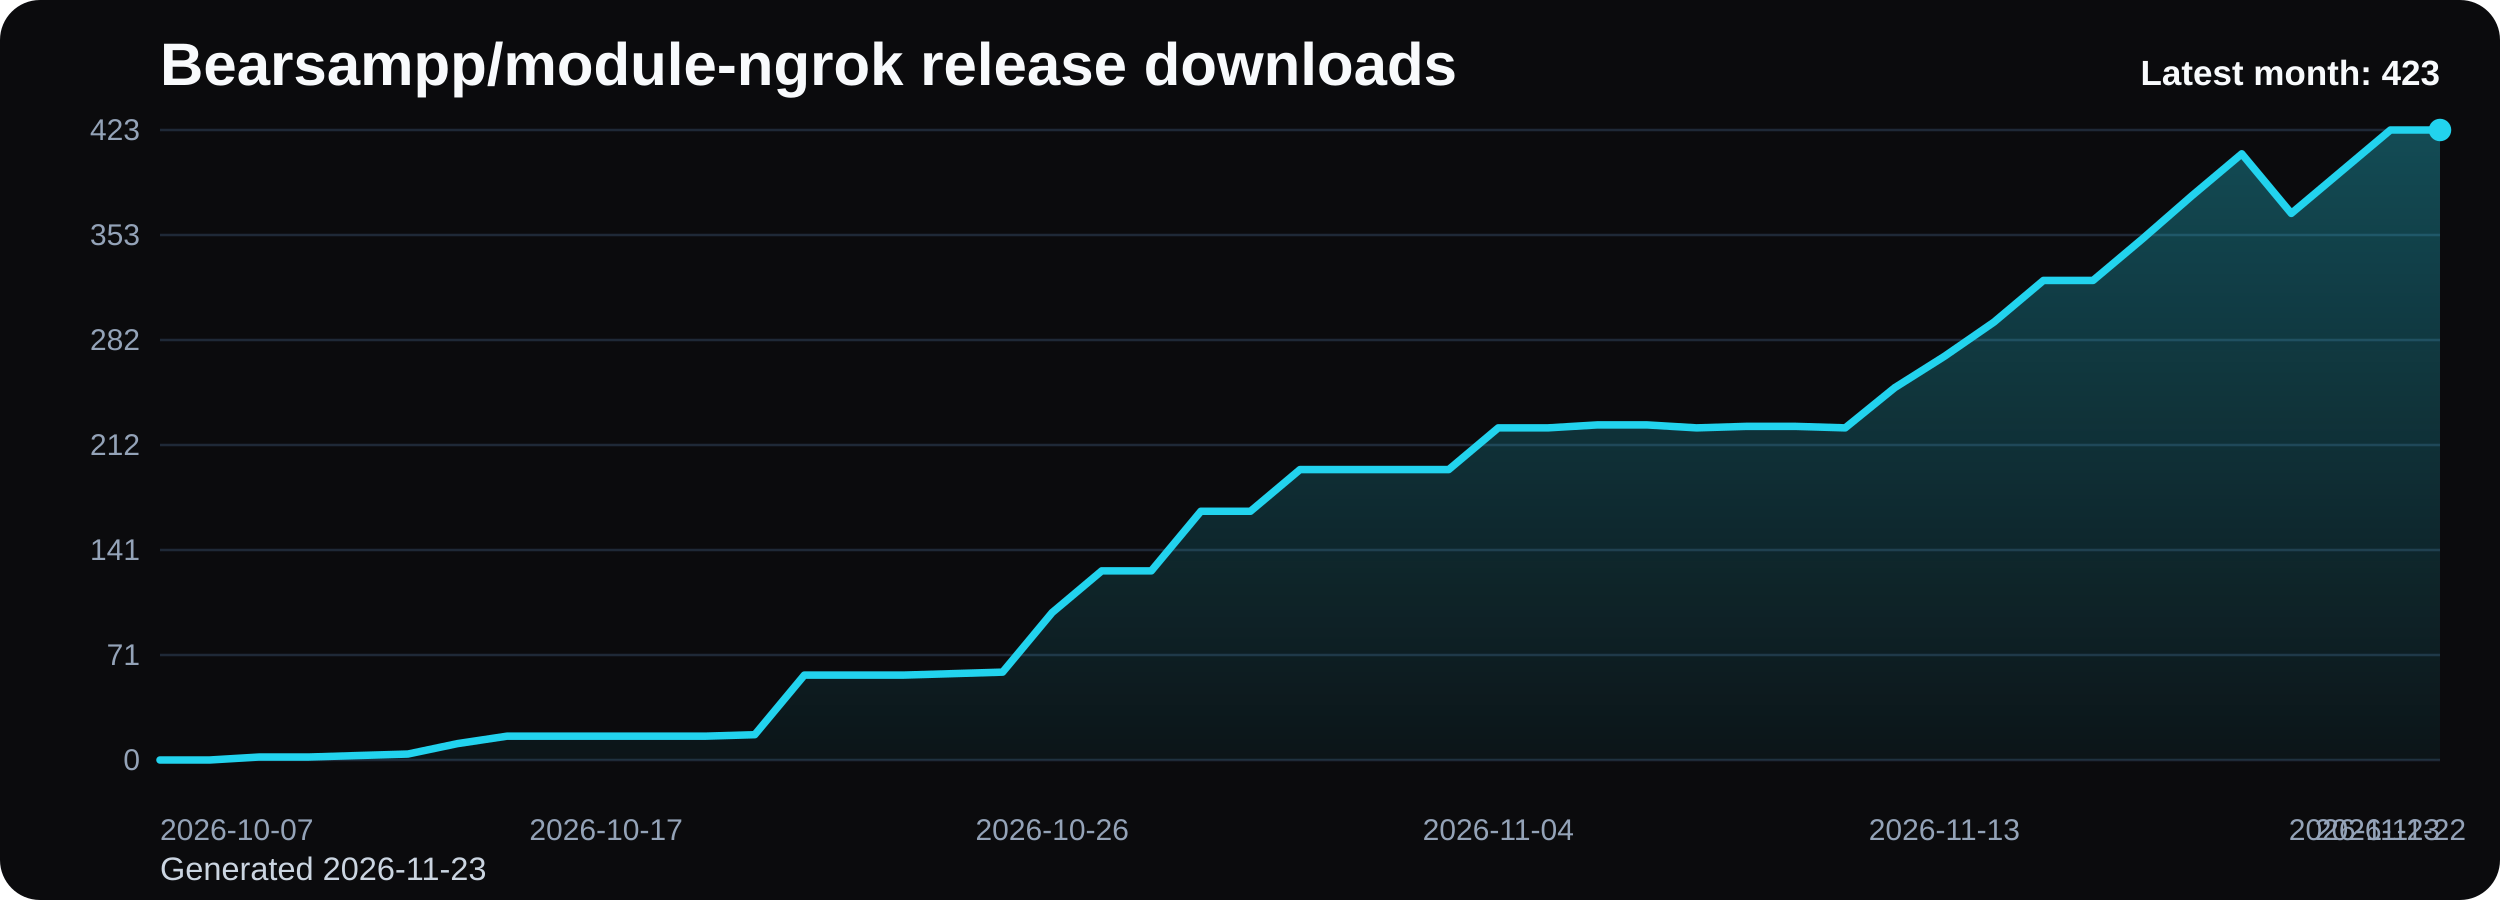
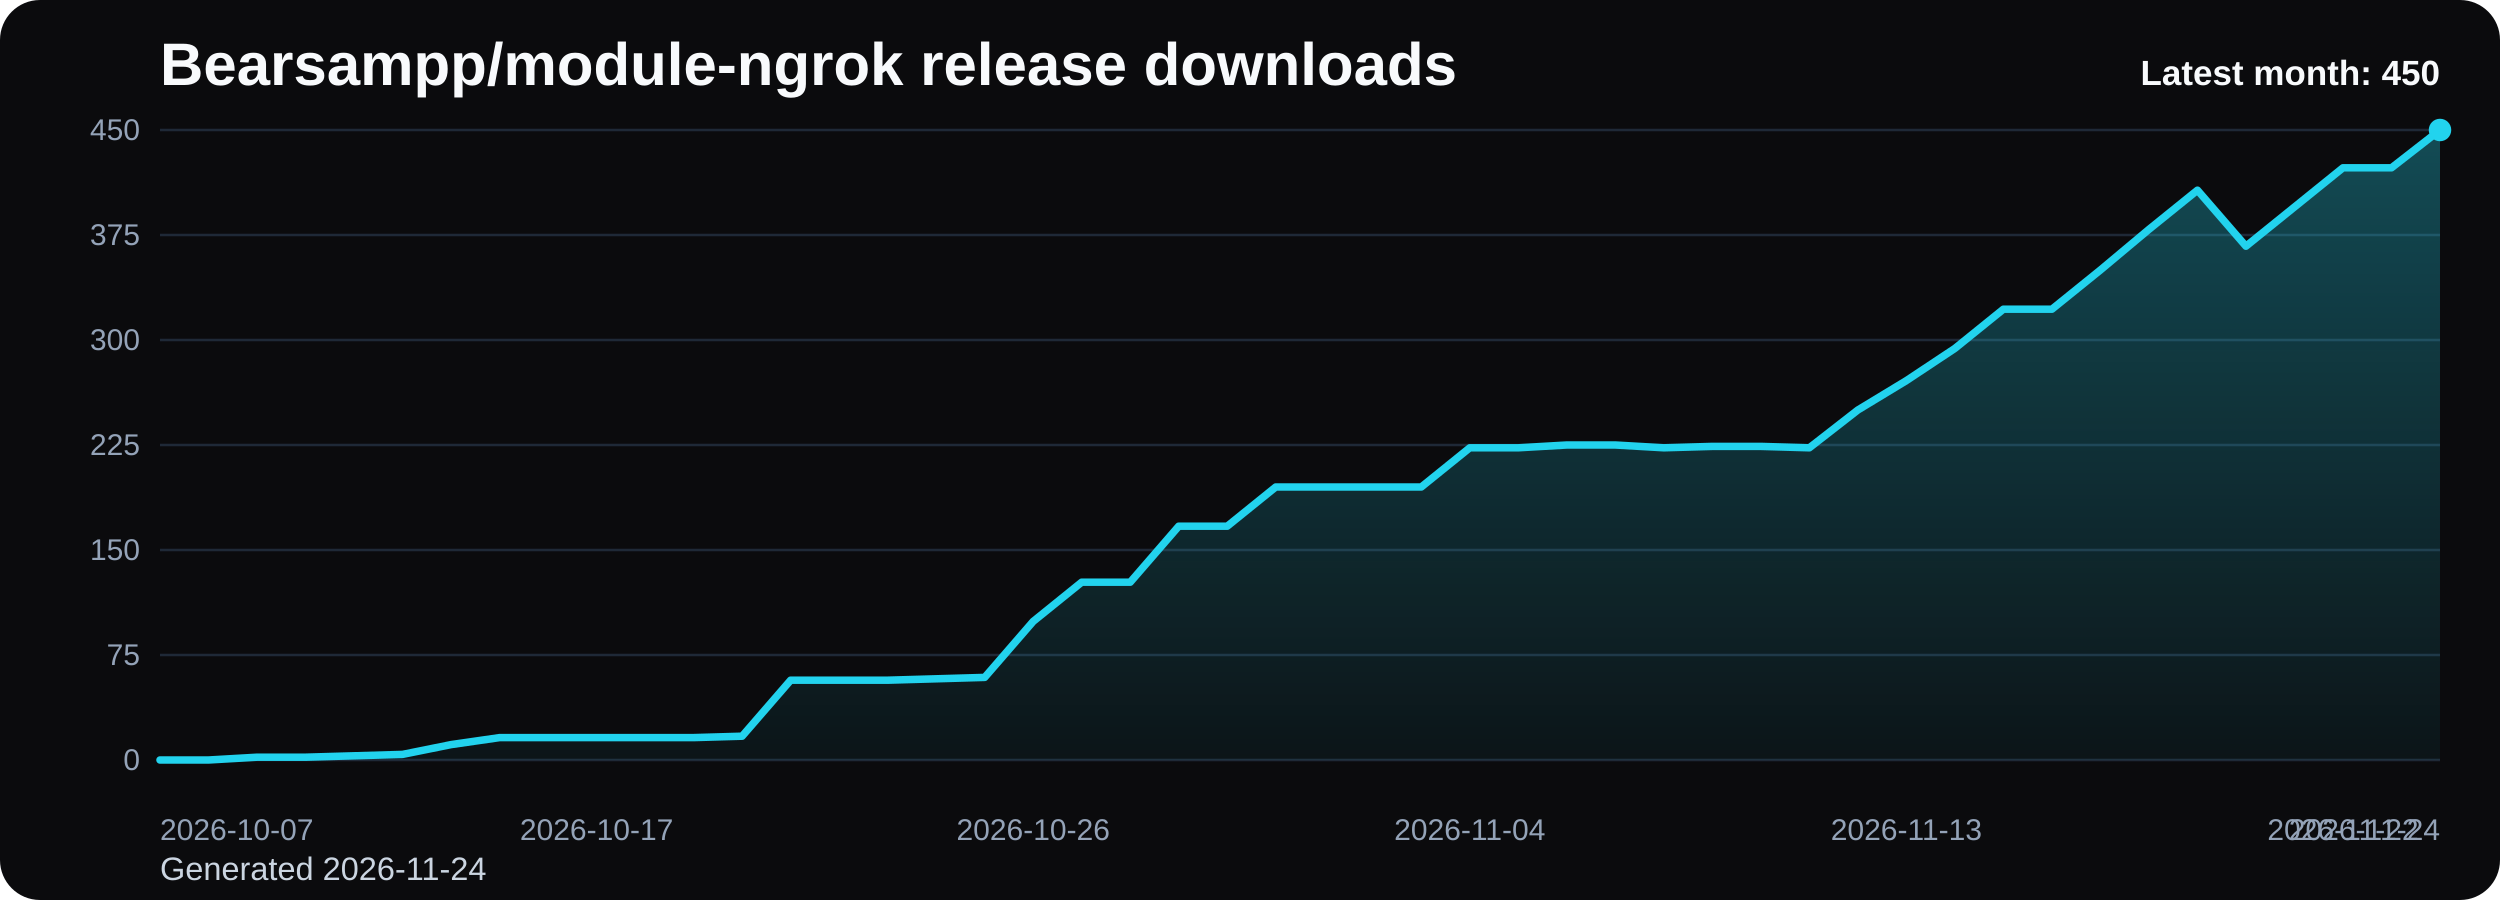
<svg xmlns="http://www.w3.org/2000/svg" viewBox="0 0 1000 360" role="img" aria-label="Bearsampp/module-ngrok release downloads chart">
  <defs>
    <linearGradient id="fill-monthly-black" x1="0" y1="0" x2="0" y2="1">
      <stop offset="0%" stop-color="#22d3ee" stop-opacity="0.32" />
      <stop offset="100%" stop-color="#22d3ee" stop-opacity="0.05" />
    </linearGradient>
    <style>
      .bg { fill: #0b0b0d; }
      .title { font: 700 24px Arial, sans-serif; fill: #f8fafc; }
      .sub { font: 400 13px Arial, sans-serif; fill: #cbd5e1; }
      .grid { stroke: #1f2937; stroke-width: 1; }
      .axis { font: 400 12px Arial, sans-serif; fill: #94a3b8; }
      .line { fill: none; stroke: #22d3ee; stroke-width: 3; stroke-linecap: round; stroke-linejoin: round; }
      .dot { fill: #22d3ee; }
      .value { font: 600 11px Arial, sans-serif; fill: #cbd5e1; }
      .latest { font: 700 14px Arial, sans-serif; fill: #f8fafc; }
    </style>
  </defs>
  <rect class="bg" x="0" y="0" width="1000" height="360" rx="16" />
  <text class="title" x="64" y="34">Bearsampp/module-ngrok release downloads</text>
-   <text class="sub" x="64" y="352">Generated 2026-11-23</text>
+   <text class="sub" x="64" y="352">Generated 2026-11-24</text>
  <line x1="64" y1="52.00" x2="976" y2="52.00" class="grid" />
-   <text x="56" y="56.00" text-anchor="end" class="axis">423</text>
+   <text x="56" y="56.00" text-anchor="end" class="axis">450</text>
  <line x1="64" y1="94.00" x2="976" y2="94.00" class="grid" />
-   <text x="56" y="98.00" text-anchor="end" class="axis">353</text>
+   <text x="56" y="98.00" text-anchor="end" class="axis">375</text>
  <line x1="64" y1="136.00" x2="976" y2="136.00" class="grid" />
-   <text x="56" y="140.00" text-anchor="end" class="axis">282</text>
+   <text x="56" y="140.00" text-anchor="end" class="axis">300</text>
  <line x1="64" y1="178.00" x2="976" y2="178.00" class="grid" />
-   <text x="56" y="182.00" text-anchor="end" class="axis">212</text>
+   <text x="56" y="182.00" text-anchor="end" class="axis">225</text>
  <line x1="64" y1="220.00" x2="976" y2="220.00" class="grid" />
-   <text x="56" y="224.00" text-anchor="end" class="axis">141</text>
+   <text x="56" y="224.00" text-anchor="end" class="axis">150</text>
  <line x1="64" y1="262.00" x2="976" y2="262.00" class="grid" />
-   <text x="56" y="266.00" text-anchor="end" class="axis">71</text>
+   <text x="56" y="266.00" text-anchor="end" class="axis">75</text>
  <line x1="64" y1="304.00" x2="976" y2="304.00" class="grid" />
  <text x="56" y="308.00" text-anchor="end" class="axis">0</text>
-   <path d="M 64.00 304 L 64.00 304.00 L 83.83 304.00 L 103.65 302.81 L 123.48 302.81 L 143.30 302.21 L 163.13 301.62 L 182.96 297.45 L 202.78 294.47 L 222.61 294.47 L 242.43 294.47 L 262.26 294.47 L 282.09 294.47 L 301.91 293.87 L 321.74 270.04 L 341.57 270.04 L 361.39 270.04 L 381.22 269.45 L 401.04 268.85 L 420.87 245.02 L 440.70 228.34 L 460.52 228.34 L 480.35 204.51 L 500.17 204.51 L 520.00 187.83 L 539.83 187.83 L 559.65 187.83 L 579.48 187.83 L 599.30 171.15 L 619.13 171.15 L 638.96 169.96 L 658.78 169.96 L 678.61 171.15 L 698.43 170.55 L 718.26 170.55 L 738.09 171.15 L 757.91 155.06 L 777.74 142.55 L 797.57 128.85 L 817.39 112.17 L 837.22 112.17 L 857.04 95.49 L 876.87 78.21 L 896.70 61.53 L 916.52 85.36 L 936.35 68.68 L 956.17 52.00 L 976.00 52.00 L 976.00 304 Z" fill="url(#fill-monthly-black)" />
-   <polyline class="line" points="64.00,304.00 83.83,304.00 103.65,302.81 123.48,302.81 143.30,302.21 163.13,301.62 182.96,297.45 202.78,294.47 222.61,294.47 242.43,294.47 262.26,294.47 282.09,294.47 301.91,293.87 321.74,270.04 341.57,270.04 361.39,270.04 381.22,269.45 401.04,268.85 420.87,245.02 440.70,228.34 460.52,228.34 480.35,204.51 500.17,204.51 520.00,187.83 539.83,187.83 559.65,187.83 579.48,187.83 599.30,171.15 619.13,171.15 638.96,169.96 658.78,169.96 678.61,171.15 698.43,170.55 718.26,170.55 738.09,171.15 757.91,155.06 777.74,142.55 797.57,128.85 817.39,112.17 837.22,112.17 857.04,95.49 876.87,78.21 896.70,61.53 916.52,85.36 936.35,68.68 956.17,52.00 976.00,52.00" />
+   <path d="M 64.00 304 L 64.00 304.00 L 83.40 304.00 L 102.81 302.88 L 122.21 302.88 L 141.62 302.32 L 161.02 301.76 L 180.43 297.84 L 199.83 295.04 L 219.23 295.04 L 238.64 295.04 L 258.04 295.04 L 277.45 295.04 L 296.85 294.48 L 316.26 272.08 L 335.66 272.08 L 355.06 272.08 L 374.47 271.52 L 393.87 270.96 L 413.28 248.56 L 432.68 232.88 L 452.09 232.88 L 471.49 210.48 L 490.89 210.48 L 510.30 194.80 L 529.70 194.80 L 549.11 194.80 L 568.51 194.80 L 587.91 179.12 L 607.32 179.12 L 626.72 178.00 L 646.13 178.00 L 665.53 179.12 L 684.94 178.56 L 704.34 178.56 L 723.74 179.12 L 743.15 164.00 L 762.55 152.24 L 781.96 139.36 L 801.36 123.68 L 820.77 123.68 L 840.17 108.00 L 859.57 91.76 L 878.98 76.08 L 898.38 98.48 L 917.79 82.80 L 937.19 67.12 L 956.60 67.12 L 976.00 52.00 L 976.00 304 Z" fill="url(#fill-monthly-black)" />
+   <polyline class="line" points="64.00,304.00 83.40,304.00 102.81,302.88 122.21,302.88 141.62,302.32 161.02,301.76 180.43,297.84 199.83,295.04 219.23,295.04 238.64,295.04 258.04,295.04 277.45,295.04 296.85,294.48 316.26,272.08 335.66,272.08 355.06,272.08 374.47,271.52 393.87,270.96 413.28,248.56 432.68,232.88 452.09,232.88 471.49,210.48 490.89,210.48 510.30,194.80 529.70,194.80 549.11,194.80 568.51,194.80 587.91,179.12 607.32,179.12 626.72,178.00 646.13,178.00 665.53,179.12 684.94,178.56 704.34,178.56 723.74,179.12 743.15,164.00 762.55,152.24 781.96,139.36 801.36,123.68 820.77,123.68 840.17,108.00 859.57,91.76 878.98,76.08 898.38,98.48 917.79,82.80 937.19,67.12 956.60,67.12 976.00,52.00" />
  <circle class="dot" cx="976.00" cy="52.00" r="4.5" />
  <text class="axis" x="64.00" y="336" text-anchor="start">2026-10-07</text>
-   <text class="axis" x="242.43" y="336" text-anchor="middle">2026-10-17</text>
-   <text class="axis" x="420.87" y="336" text-anchor="middle">2026-10-26</text>
-   <text class="axis" x="599.30" y="336" text-anchor="middle">2026-11-04</text>
-   <text class="axis" x="777.74" y="336" text-anchor="middle">2026-11-13</text>
-   <text class="axis" x="956.17" y="336" text-anchor="middle">2026-11-22</text>
-   <text class="axis" x="976.00" y="336" text-anchor="end">2026-11-23</text>
-   <text class="latest" x="976" y="34" text-anchor="end">Latest month: 423</text>
+   <text class="axis" x="238.64" y="336" text-anchor="middle">2026-10-17</text>
+   <text class="axis" x="413.28" y="336" text-anchor="middle">2026-10-26</text>
+   <text class="axis" x="587.91" y="336" text-anchor="middle">2026-11-04</text>
+   <text class="axis" x="762.55" y="336" text-anchor="middle">2026-11-13</text>
+   <text class="axis" x="937.19" y="336" text-anchor="middle">2026-11-22</text>
+   <text class="axis" x="976.00" y="336" text-anchor="end">2026-11-24</text>
+   <text class="latest" x="976" y="34" text-anchor="end">Latest month: 450</text>
</svg>
